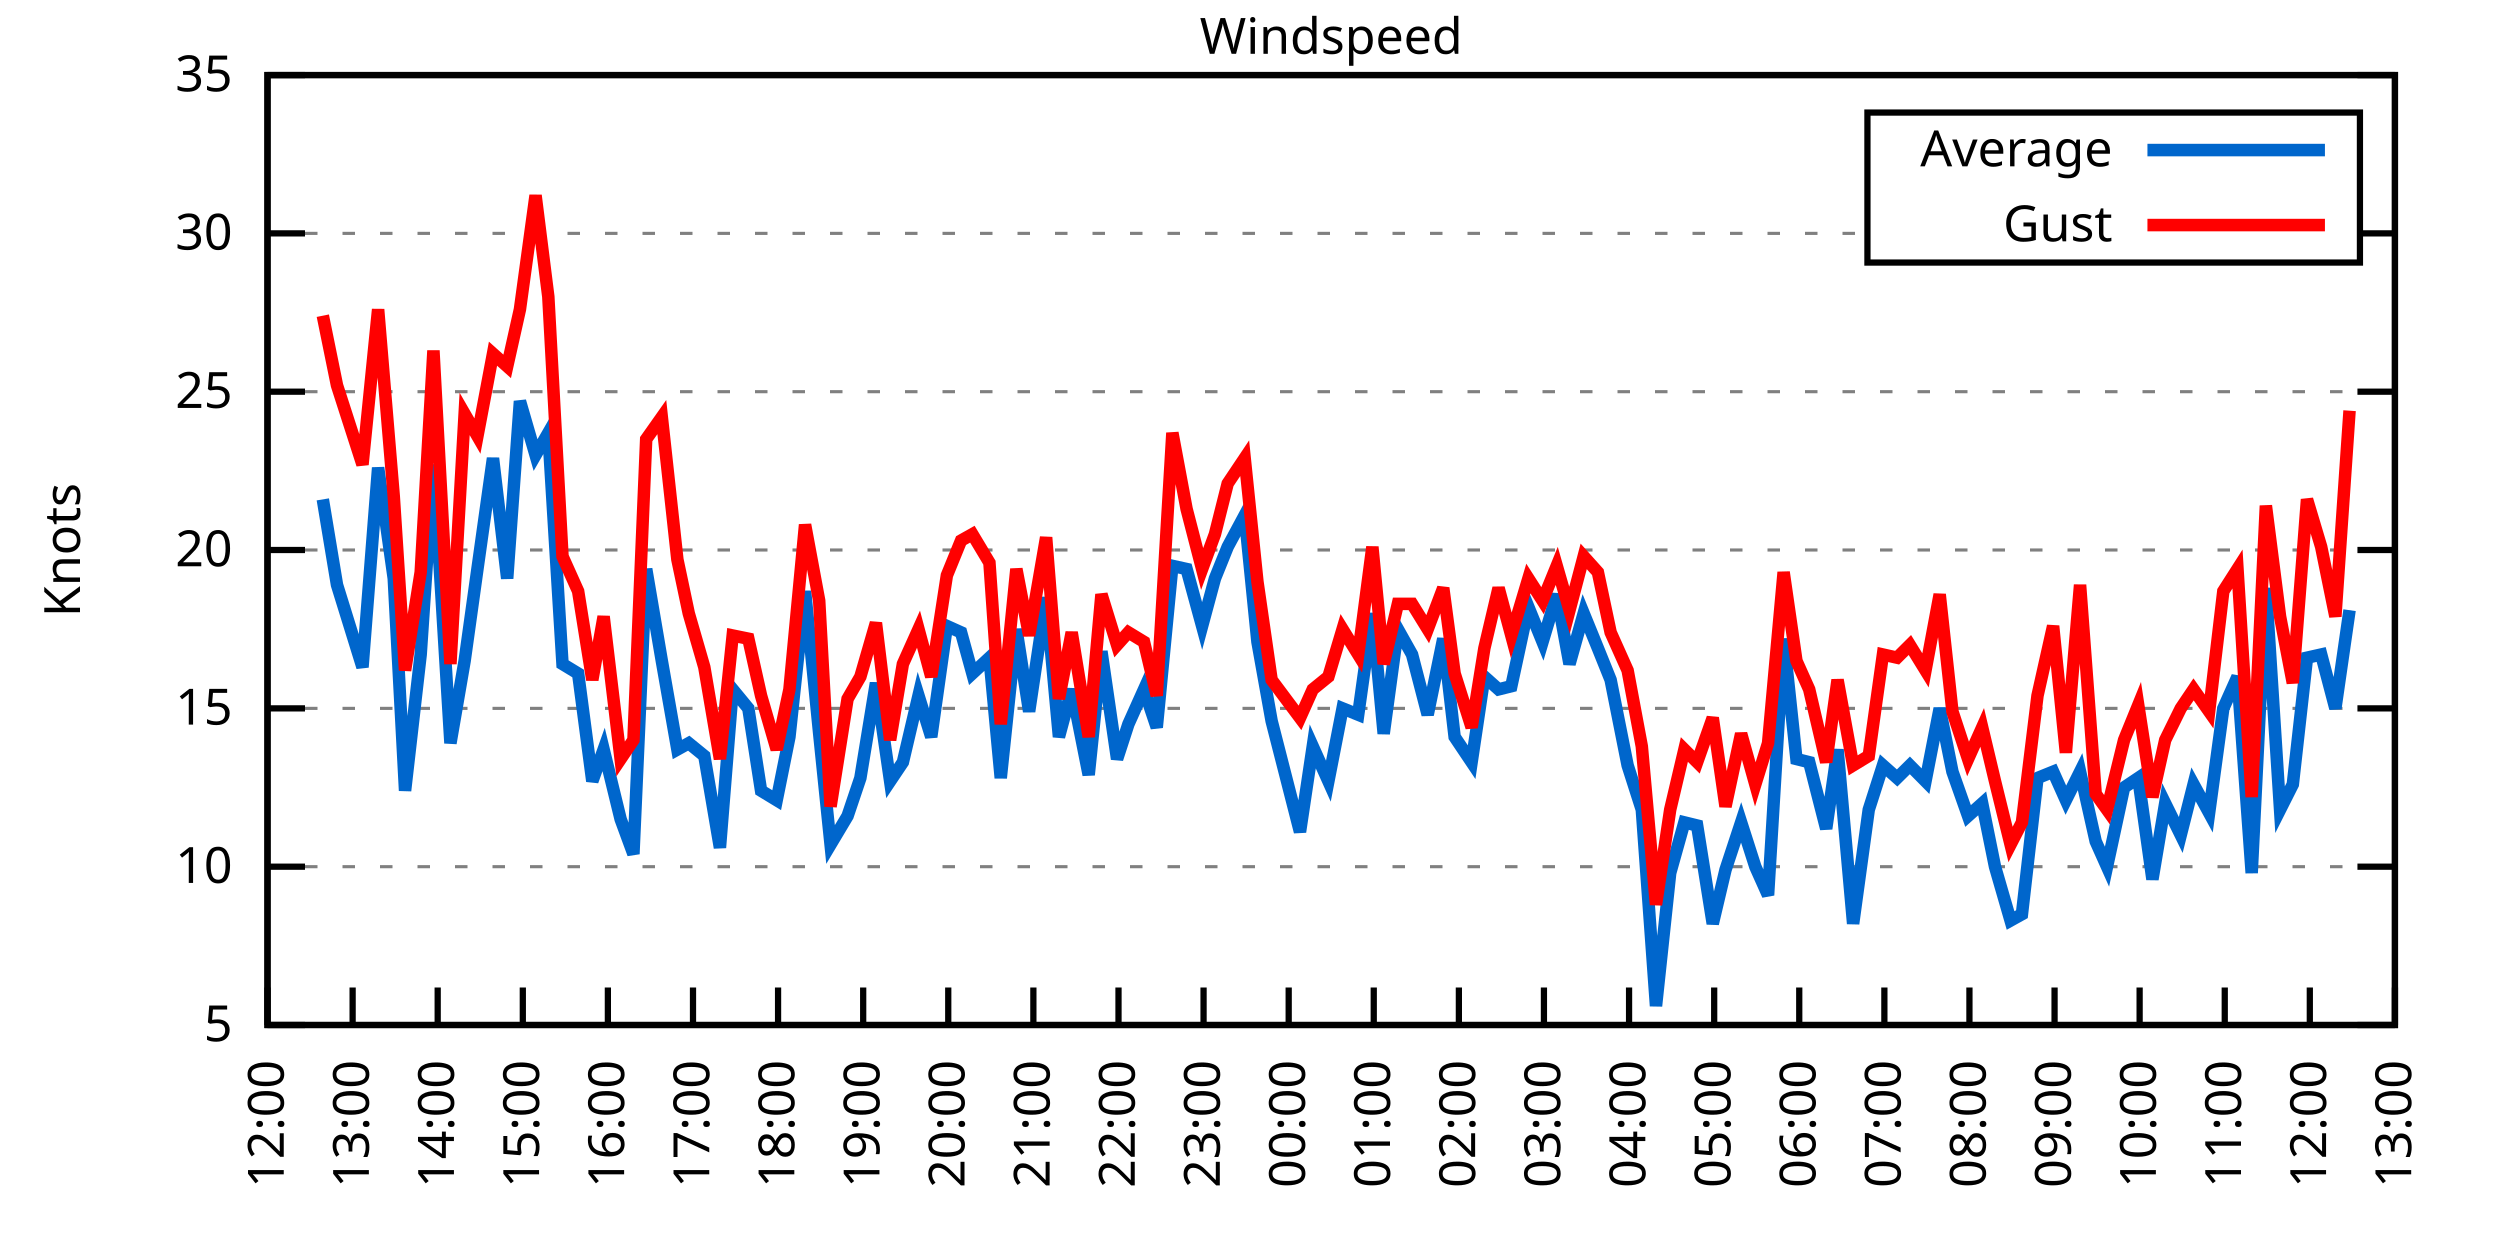
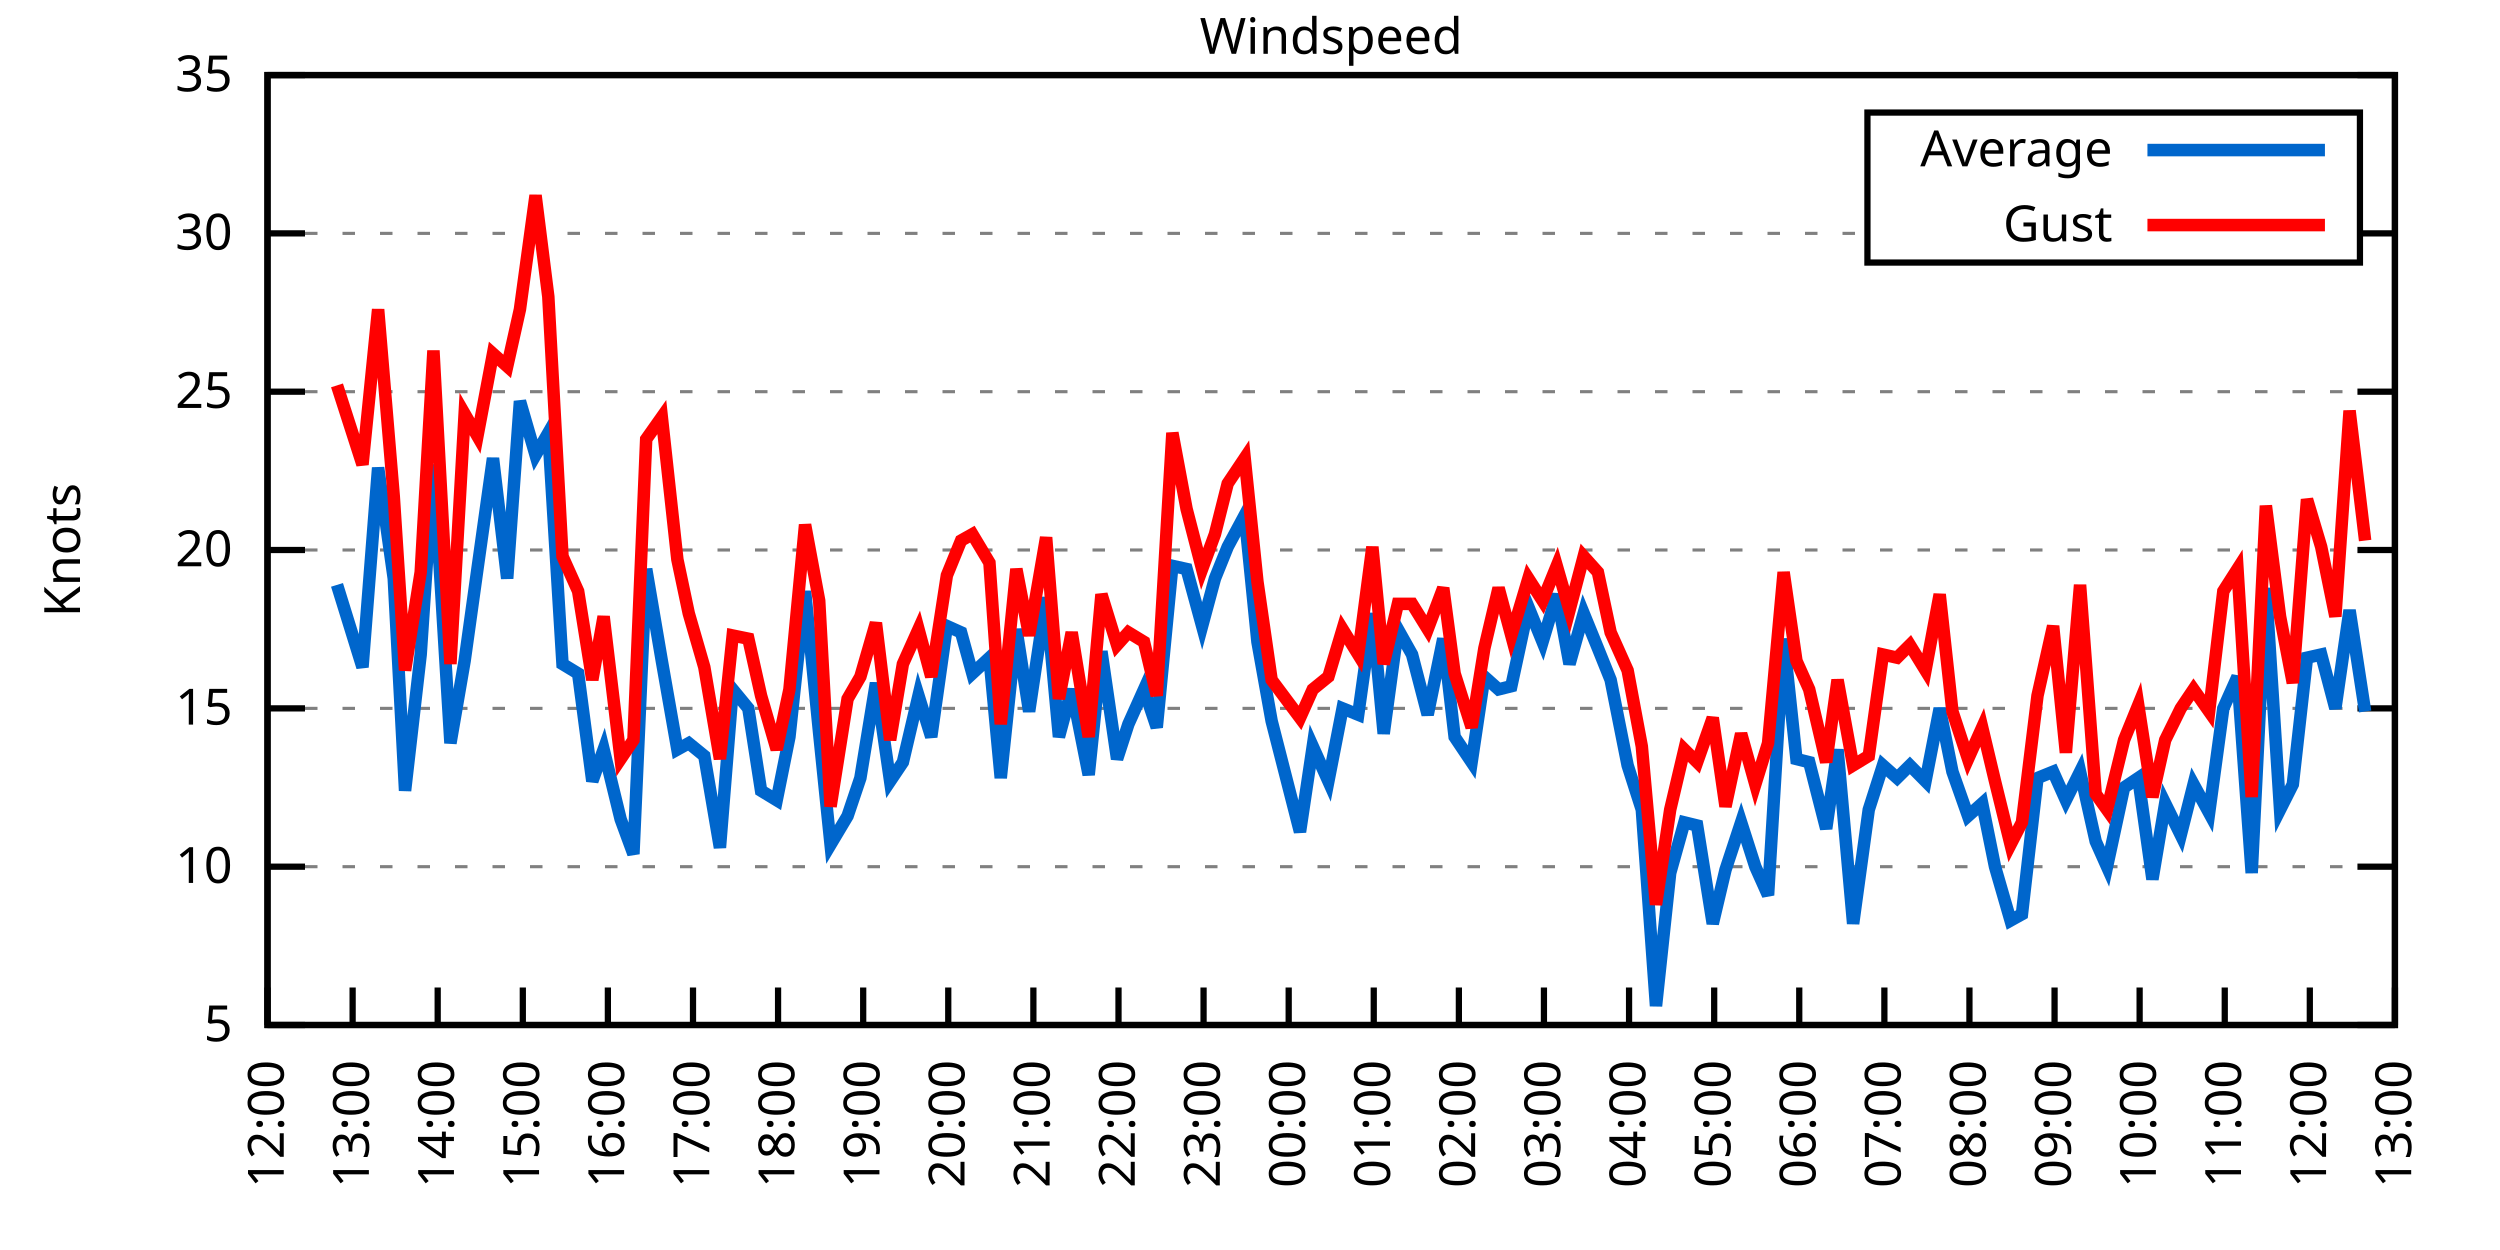
<svg xmlns="http://www.w3.org/2000/svg" xmlns:xlink="http://www.w3.org/1999/xlink" width="400" height="200" viewBox="0 0 400 200">
  <g id="gnuplot_canvas">
    <rect x="0" y="0" width="400" height="200" fill="none" />
    <defs>
      <circle id="gpDot" r="0.5" stroke-width="0.5" stroke="currentColor" />
      <path id="gpPt0" stroke-width="0.333" stroke="currentColor" d="M-1,0 h2 M0,-1 v2" />
      <path id="gpPt1" stroke-width="0.333" stroke="currentColor" d="M-1,-1 L1,1 M1,-1 L-1,1" />
      <path id="gpPt2" stroke-width="0.333" stroke="currentColor" d="M-1,0 L1,0 M0,-1 L0,1 M-1,-1 L1,1 M-1,1 L1,-1" />
      <rect id="gpPt3" stroke-width="0.333" stroke="currentColor" x="-1" y="-1" width="2" height="2" />
      <rect id="gpPt4" stroke-width="0.333" stroke="currentColor" fill="currentColor" x="-1" y="-1" width="2" height="2" />
      <circle id="gpPt5" stroke-width="0.333" stroke="currentColor" cx="0" cy="0" r="1" />
      <use xlink:href="#gpPt5" id="gpPt6" fill="currentColor" stroke="none" />
      <path id="gpPt7" stroke-width="0.333" stroke="currentColor" d="M0,-1.33 L-1.33,0.67 L1.33,0.67 z" />
      <use xlink:href="#gpPt7" id="gpPt8" fill="currentColor" stroke="none" />
      <use xlink:href="#gpPt7" id="gpPt9" stroke="currentColor" transform="rotate(180)" />
      <use xlink:href="#gpPt9" id="gpPt10" fill="currentColor" stroke="none" />
      <use xlink:href="#gpPt3" id="gpPt11" stroke="currentColor" transform="rotate(45)" />
      <use xlink:href="#gpPt11" id="gpPt12" fill="currentColor" stroke="none" />
      <path id="gpPt13" stroke-width="0.333" stroke="currentColor" d="M0,1.330 L1.265,0.411 L0.782,-1.067 L-0.782,-1.076 L-1.265,0.411 z" />
      <use xlink:href="#gpPt13" id="gpPt14" fill="currentColor" stroke="none" />
      <filter id="textbox" filterUnits="objectBoundingBox" x="0" y="0" height="1" width="1">
        <feFlood flood-color="white" flood-opacity="1" result="bgnd" />
        <feComposite in="SourceGraphic" in2="bgnd" operator="atop" />
      </filter>
      <filter id="greybox" filterUnits="objectBoundingBox" x="0" y="0" height="1" width="1">
        <feFlood flood-color="lightgrey" flood-opacity="1" result="grey" />
        <feComposite in="SourceGraphic" in2="grey" operator="atop" />
      </filter>
    </defs>
    <g fill="none" color="white" stroke="currentColor" stroke-width="1.00" stroke-linecap="butt" stroke-linejoin="miter">
</g>
    <g fill="none" color="black" stroke="currentColor" stroke-width="1.00" stroke-linecap="butt" stroke-linejoin="miter">
      <g stroke="none" shape-rendering="crispEdges">
        <polygon fill="rgb(255, 255, 255)" points="42.80,164.00 383.18,164.00 383.18,12.02 42.80,12.02 " />
      </g>
    </g>
    <g fill="none" color="black" stroke="currentColor" stroke-width="1.00" stroke-linecap="butt" stroke-linejoin="miter">
</g>
    <g fill="none" color="black" stroke="black" stroke-width="0.50" stroke-linecap="butt" stroke-linejoin="miter">
</g>
    <g fill="none" color="gray" stroke="currentColor" stroke-width="0.50" stroke-linecap="butt" stroke-linejoin="miter">
      <path stroke="gray" stroke-dasharray="2,4" class="gridline" d="M42.80,164.00 L383.19,164.00  " />
    </g>
    <g fill="none" color="gray" stroke="gray" stroke-width="1.00" stroke-linecap="butt" stroke-linejoin="miter">
</g>
    <g fill="none" color="black" stroke="currentColor" stroke-width="1.00" stroke-linecap="butt" stroke-linejoin="miter">
      <path stroke="black" d="M42.80,164.00 L48.80,164.00 M383.19,164.00 L377.19,164.00  " />
      <g transform="translate(37.20,166.60)" stroke="none" fill="black" font-family="Sans" font-size="8.00" text-anchor="end">
        <text>
          <tspan font-family="Sans"> 5</tspan>
        </text>
      </g>
    </g>
    <g fill="none" color="black" stroke="currentColor" stroke-width="1.00" stroke-linecap="butt" stroke-linejoin="miter">
</g>
    <g fill="none" color="black" stroke="black" stroke-width="0.50" stroke-linecap="butt" stroke-linejoin="miter">
</g>
    <g fill="none" color="gray" stroke="currentColor" stroke-width="0.50" stroke-linecap="butt" stroke-linejoin="miter">
      <path stroke="gray" stroke-dasharray="2,4" class="gridline" d="M42.80,138.67 L383.19,138.67  " />
    </g>
    <g fill="none" color="gray" stroke="gray" stroke-width="1.00" stroke-linecap="butt" stroke-linejoin="miter">
</g>
    <g fill="none" color="black" stroke="currentColor" stroke-width="1.00" stroke-linecap="butt" stroke-linejoin="miter">
      <path stroke="black" d="M42.80,138.67 L48.80,138.67 M383.19,138.67 L377.19,138.67  " />
      <g transform="translate(37.20,141.27)" stroke="none" fill="black" font-family="Sans" font-size="8.00" text-anchor="end">
        <text>
          <tspan font-family="Sans"> 10</tspan>
        </text>
      </g>
    </g>
    <g fill="none" color="black" stroke="currentColor" stroke-width="1.00" stroke-linecap="butt" stroke-linejoin="miter">
</g>
    <g fill="none" color="black" stroke="black" stroke-width="0.50" stroke-linecap="butt" stroke-linejoin="miter">
</g>
    <g fill="none" color="gray" stroke="currentColor" stroke-width="0.50" stroke-linecap="butt" stroke-linejoin="miter">
      <path stroke="gray" stroke-dasharray="2,4" class="gridline" d="M42.80,113.34 L383.19,113.34  " />
    </g>
    <g fill="none" color="gray" stroke="gray" stroke-width="1.00" stroke-linecap="butt" stroke-linejoin="miter">
</g>
    <g fill="none" color="black" stroke="currentColor" stroke-width="1.00" stroke-linecap="butt" stroke-linejoin="miter">
      <path stroke="black" d="M42.80,113.34 L48.80,113.34 M383.19,113.34 L377.19,113.34  " />
      <g transform="translate(37.20,115.94)" stroke="none" fill="black" font-family="Sans" font-size="8.00" text-anchor="end">
        <text>
          <tspan font-family="Sans"> 15</tspan>
        </text>
      </g>
    </g>
    <g fill="none" color="black" stroke="currentColor" stroke-width="1.00" stroke-linecap="butt" stroke-linejoin="miter">
</g>
    <g fill="none" color="black" stroke="black" stroke-width="0.50" stroke-linecap="butt" stroke-linejoin="miter">
</g>
    <g fill="none" color="gray" stroke="currentColor" stroke-width="0.50" stroke-linecap="butt" stroke-linejoin="miter">
      <path stroke="gray" stroke-dasharray="2,4" class="gridline" d="M42.80,88.00 L383.19,88.00  " />
    </g>
    <g fill="none" color="gray" stroke="gray" stroke-width="1.00" stroke-linecap="butt" stroke-linejoin="miter">
</g>
    <g fill="none" color="black" stroke="currentColor" stroke-width="1.00" stroke-linecap="butt" stroke-linejoin="miter">
      <path stroke="black" d="M42.80,88.00 L48.80,88.00 M383.19,88.00 L377.19,88.00  " />
      <g transform="translate(37.20,90.60)" stroke="none" fill="black" font-family="Sans" font-size="8.00" text-anchor="end">
        <text>
          <tspan font-family="Sans"> 20</tspan>
        </text>
      </g>
    </g>
    <g fill="none" color="black" stroke="currentColor" stroke-width="1.00" stroke-linecap="butt" stroke-linejoin="miter">
</g>
    <g fill="none" color="black" stroke="black" stroke-width="0.50" stroke-linecap="butt" stroke-linejoin="miter">
</g>
    <g fill="none" color="gray" stroke="currentColor" stroke-width="0.50" stroke-linecap="butt" stroke-linejoin="miter">
      <path stroke="gray" stroke-dasharray="2,4" class="gridline" d="M42.80,62.67 L383.19,62.67  " />
    </g>
    <g fill="none" color="gray" stroke="gray" stroke-width="1.00" stroke-linecap="butt" stroke-linejoin="miter">
</g>
    <g fill="none" color="black" stroke="currentColor" stroke-width="1.00" stroke-linecap="butt" stroke-linejoin="miter">
      <path stroke="black" d="M42.80,62.67 L48.80,62.67 M383.19,62.67 L377.19,62.67  " />
      <g transform="translate(37.20,65.27)" stroke="none" fill="black" font-family="Sans" font-size="8.00" text-anchor="end">
        <text>
          <tspan font-family="Sans"> 25</tspan>
        </text>
      </g>
    </g>
    <g fill="none" color="black" stroke="currentColor" stroke-width="1.00" stroke-linecap="butt" stroke-linejoin="miter">
</g>
    <g fill="none" color="black" stroke="black" stroke-width="0.50" stroke-linecap="butt" stroke-linejoin="miter">
</g>
    <g fill="none" color="gray" stroke="currentColor" stroke-width="0.50" stroke-linecap="butt" stroke-linejoin="miter">
      <path stroke="gray" stroke-dasharray="2,4" class="gridline" d="M42.80,37.34 L298.79,37.34 M377.59,37.34 L383.19,37.34  " />
    </g>
    <g fill="none" color="gray" stroke="gray" stroke-width="1.00" stroke-linecap="butt" stroke-linejoin="miter">
</g>
    <g fill="none" color="black" stroke="currentColor" stroke-width="1.00" stroke-linecap="butt" stroke-linejoin="miter">
      <path stroke="black" d="M42.80,37.34 L48.80,37.34 M383.19,37.34 L377.19,37.34  " />
      <g transform="translate(37.20,39.94)" stroke="none" fill="black" font-family="Sans" font-size="8.00" text-anchor="end">
        <text>
          <tspan font-family="Sans"> 30</tspan>
        </text>
      </g>
    </g>
    <g fill="none" color="black" stroke="currentColor" stroke-width="1.00" stroke-linecap="butt" stroke-linejoin="miter">
</g>
    <g fill="none" color="black" stroke="black" stroke-width="0.50" stroke-linecap="butt" stroke-linejoin="miter">
</g>
    <g fill="none" color="gray" stroke="currentColor" stroke-width="0.50" stroke-linecap="butt" stroke-linejoin="miter">
      <path stroke="gray" stroke-dasharray="2,4" class="gridline" d="M42.80,12.01 L383.19,12.01  " />
    </g>
    <g fill="none" color="gray" stroke="gray" stroke-width="1.00" stroke-linecap="butt" stroke-linejoin="miter">
</g>
    <g fill="none" color="black" stroke="currentColor" stroke-width="1.00" stroke-linecap="butt" stroke-linejoin="miter">
      <path stroke="black" d="M42.80,12.01 L48.80,12.01 M383.19,12.01 L377.19,12.01  " />
      <g transform="translate(37.20,14.61)" stroke="none" fill="black" font-family="Sans" font-size="8.00" text-anchor="end">
        <text>
          <tspan font-family="Sans"> 35</tspan>
        </text>
      </g>
    </g>
    <g fill="none" color="black" stroke="currentColor" stroke-width="1.00" stroke-linecap="butt" stroke-linejoin="miter">
      <path stroke="black" d="M42.80,164.00 L42.80,158.00  " />
      <g transform="translate(45.40,169.60) rotate(270.00)" stroke="none" fill="black" font-family="Sans" font-size="8.00" text-anchor="end">
        <text>
          <tspan font-family="Sans">12:00</tspan>
        </text>
      </g>
    </g>
    <g fill="none" color="black" stroke="currentColor" stroke-width="1.00" stroke-linecap="butt" stroke-linejoin="miter">
      <path stroke="black" d="M56.42,164.00 L56.42,158.00  " />
      <g transform="translate(59.02,169.60) rotate(270.00)" stroke="none" fill="black" font-family="Sans" font-size="8.00" text-anchor="end">
        <text>
          <tspan font-family="Sans">13:00</tspan>
        </text>
      </g>
    </g>
    <g fill="none" color="black" stroke="currentColor" stroke-width="1.00" stroke-linecap="butt" stroke-linejoin="miter">
      <path stroke="black" d="M70.03,164.00 L70.03,158.00  " />
      <g transform="translate(72.63,169.60) rotate(270.00)" stroke="none" fill="black" font-family="Sans" font-size="8.00" text-anchor="end">
        <text>
          <tspan font-family="Sans">14:00</tspan>
        </text>
      </g>
    </g>
    <g fill="none" color="black" stroke="currentColor" stroke-width="1.00" stroke-linecap="butt" stroke-linejoin="miter">
      <path stroke="black" d="M83.65,164.00 L83.65,158.00  " />
      <g transform="translate(86.25,169.60) rotate(270.00)" stroke="none" fill="black" font-family="Sans" font-size="8.00" text-anchor="end">
        <text>
          <tspan font-family="Sans">15:00</tspan>
        </text>
      </g>
    </g>
    <g fill="none" color="black" stroke="currentColor" stroke-width="1.00" stroke-linecap="butt" stroke-linejoin="miter">
      <path stroke="black" d="M97.26,164.00 L97.26,158.00  " />
      <g transform="translate(99.86,169.60) rotate(270.00)" stroke="none" fill="black" font-family="Sans" font-size="8.00" text-anchor="end">
        <text>
          <tspan font-family="Sans">16:00</tspan>
        </text>
      </g>
    </g>
    <g fill="none" color="black" stroke="currentColor" stroke-width="1.00" stroke-linecap="butt" stroke-linejoin="miter">
      <path stroke="black" d="M110.88,164.00 L110.88,158.00  " />
      <g transform="translate(113.48,169.60) rotate(270.00)" stroke="none" fill="black" font-family="Sans" font-size="8.00" text-anchor="end">
        <text>
          <tspan font-family="Sans">17:00</tspan>
        </text>
      </g>
    </g>
    <g fill="none" color="black" stroke="currentColor" stroke-width="1.00" stroke-linecap="butt" stroke-linejoin="miter">
      <path stroke="black" d="M124.49,164.00 L124.49,158.00  " />
      <g transform="translate(127.09,169.60) rotate(270.00)" stroke="none" fill="black" font-family="Sans" font-size="8.00" text-anchor="end">
        <text>
          <tspan font-family="Sans">18:00</tspan>
        </text>
      </g>
    </g>
    <g fill="none" color="black" stroke="currentColor" stroke-width="1.00" stroke-linecap="butt" stroke-linejoin="miter">
      <path stroke="black" d="M138.11,164.00 L138.11,158.00  " />
      <g transform="translate(140.71,169.60) rotate(270.00)" stroke="none" fill="black" font-family="Sans" font-size="8.00" text-anchor="end">
        <text>
          <tspan font-family="Sans">19:00</tspan>
        </text>
      </g>
    </g>
    <g fill="none" color="black" stroke="currentColor" stroke-width="1.00" stroke-linecap="butt" stroke-linejoin="miter">
      <path stroke="black" d="M151.72,164.00 L151.72,158.00  " />
      <g transform="translate(154.32,169.60) rotate(270.00)" stroke="none" fill="black" font-family="Sans" font-size="8.00" text-anchor="end">
        <text>
          <tspan font-family="Sans">20:00</tspan>
        </text>
      </g>
    </g>
    <g fill="none" color="black" stroke="currentColor" stroke-width="1.00" stroke-linecap="butt" stroke-linejoin="miter">
      <path stroke="black" d="M165.34,164.00 L165.34,158.00  " />
      <g transform="translate(167.94,169.60) rotate(270.00)" stroke="none" fill="black" font-family="Sans" font-size="8.00" text-anchor="end">
        <text>
          <tspan font-family="Sans">21:00</tspan>
        </text>
      </g>
    </g>
    <g fill="none" color="black" stroke="currentColor" stroke-width="1.00" stroke-linecap="butt" stroke-linejoin="miter">
      <path stroke="black" d="M178.96,164.00 L178.96,158.00  " />
      <g transform="translate(181.56,169.60) rotate(270.00)" stroke="none" fill="black" font-family="Sans" font-size="8.00" text-anchor="end">
        <text>
          <tspan font-family="Sans">22:00</tspan>
        </text>
      </g>
    </g>
    <g fill="none" color="black" stroke="currentColor" stroke-width="1.00" stroke-linecap="butt" stroke-linejoin="miter">
      <path stroke="black" d="M192.57,164.00 L192.57,158.00  " />
      <g transform="translate(195.17,169.60) rotate(270.00)" stroke="none" fill="black" font-family="Sans" font-size="8.00" text-anchor="end">
        <text>
          <tspan font-family="Sans">23:00</tspan>
        </text>
      </g>
    </g>
    <g fill="none" color="black" stroke="currentColor" stroke-width="1.00" stroke-linecap="butt" stroke-linejoin="miter">
      <path stroke="black" d="M206.19,164.00 L206.19,158.00  " />
      <g transform="translate(208.79,169.60) rotate(270.00)" stroke="none" fill="black" font-family="Sans" font-size="8.00" text-anchor="end">
        <text>
          <tspan font-family="Sans">00:00</tspan>
        </text>
      </g>
    </g>
    <g fill="none" color="black" stroke="currentColor" stroke-width="1.00" stroke-linecap="butt" stroke-linejoin="miter">
      <path stroke="black" d="M219.80,164.00 L219.80,158.00  " />
      <g transform="translate(222.40,169.60) rotate(270.00)" stroke="none" fill="black" font-family="Sans" font-size="8.00" text-anchor="end">
        <text>
          <tspan font-family="Sans">01:00</tspan>
        </text>
      </g>
    </g>
    <g fill="none" color="black" stroke="currentColor" stroke-width="1.00" stroke-linecap="butt" stroke-linejoin="miter">
      <path stroke="black" d="M233.42,164.00 L233.42,158.00  " />
      <g transform="translate(236.02,169.60) rotate(270.00)" stroke="none" fill="black" font-family="Sans" font-size="8.00" text-anchor="end">
        <text>
          <tspan font-family="Sans">02:00</tspan>
        </text>
      </g>
    </g>
    <g fill="none" color="black" stroke="currentColor" stroke-width="1.00" stroke-linecap="butt" stroke-linejoin="miter">
      <path stroke="black" d="M247.03,164.00 L247.03,158.00  " />
      <g transform="translate(249.63,169.60) rotate(270.00)" stroke="none" fill="black" font-family="Sans" font-size="8.00" text-anchor="end">
        <text>
          <tspan font-family="Sans">03:00</tspan>
        </text>
      </g>
    </g>
    <g fill="none" color="black" stroke="currentColor" stroke-width="1.00" stroke-linecap="butt" stroke-linejoin="miter">
      <path stroke="black" d="M260.65,164.00 L260.65,158.00  " />
      <g transform="translate(263.25,169.60) rotate(270.00)" stroke="none" fill="black" font-family="Sans" font-size="8.00" text-anchor="end">
        <text>
          <tspan font-family="Sans">04:00</tspan>
        </text>
      </g>
    </g>
    <g fill="none" color="black" stroke="currentColor" stroke-width="1.00" stroke-linecap="butt" stroke-linejoin="miter">
      <path stroke="black" d="M274.27,164.00 L274.27,158.00  " />
      <g transform="translate(276.87,169.60) rotate(270.00)" stroke="none" fill="black" font-family="Sans" font-size="8.00" text-anchor="end">
        <text>
          <tspan font-family="Sans">05:00</tspan>
        </text>
      </g>
    </g>
    <g fill="none" color="black" stroke="currentColor" stroke-width="1.00" stroke-linecap="butt" stroke-linejoin="miter">
      <path stroke="black" d="M287.88,164.00 L287.88,158.00  " />
      <g transform="translate(290.48,169.60) rotate(270.00)" stroke="none" fill="black" font-family="Sans" font-size="8.00" text-anchor="end">
        <text>
          <tspan font-family="Sans">06:00</tspan>
        </text>
      </g>
    </g>
    <g fill="none" color="black" stroke="currentColor" stroke-width="1.00" stroke-linecap="butt" stroke-linejoin="miter">
      <path stroke="black" d="M301.50,164.00 L301.50,158.00  " />
      <g transform="translate(304.10,169.60) rotate(270.00)" stroke="none" fill="black" font-family="Sans" font-size="8.00" text-anchor="end">
        <text>
          <tspan font-family="Sans">07:00</tspan>
        </text>
      </g>
    </g>
    <g fill="none" color="black" stroke="currentColor" stroke-width="1.00" stroke-linecap="butt" stroke-linejoin="miter">
      <path stroke="black" d="M315.11,164.00 L315.11,158.00  " />
      <g transform="translate(317.71,169.60) rotate(270.00)" stroke="none" fill="black" font-family="Sans" font-size="8.00" text-anchor="end">
        <text>
          <tspan font-family="Sans">08:00</tspan>
        </text>
      </g>
    </g>
    <g fill="none" color="black" stroke="currentColor" stroke-width="1.00" stroke-linecap="butt" stroke-linejoin="miter">
      <path stroke="black" d="M328.73,164.00 L328.73,158.00  " />
      <g transform="translate(331.33,169.60) rotate(270.00)" stroke="none" fill="black" font-family="Sans" font-size="8.00" text-anchor="end">
        <text>
          <tspan font-family="Sans">09:00</tspan>
        </text>
      </g>
    </g>
    <g fill="none" color="black" stroke="currentColor" stroke-width="1.00" stroke-linecap="butt" stroke-linejoin="miter">
      <path stroke="black" d="M342.34,164.00 L342.34,158.00  " />
      <g transform="translate(344.94,169.60) rotate(270.00)" stroke="none" fill="black" font-family="Sans" font-size="8.00" text-anchor="end">
        <text>
          <tspan font-family="Sans">10:00</tspan>
        </text>
      </g>
    </g>
    <g fill="none" color="black" stroke="currentColor" stroke-width="1.00" stroke-linecap="butt" stroke-linejoin="miter">
      <path stroke="black" d="M355.96,164.00 L355.96,158.00  " />
      <g transform="translate(358.56,169.60) rotate(270.00)" stroke="none" fill="black" font-family="Sans" font-size="8.00" text-anchor="end">
        <text>
          <tspan font-family="Sans">11:00</tspan>
        </text>
      </g>
    </g>
    <g fill="none" color="black" stroke="currentColor" stroke-width="1.00" stroke-linecap="butt" stroke-linejoin="miter">
      <path stroke="black" d="M369.57,164.00 L369.57,158.00  " />
      <g transform="translate(372.17,169.60) rotate(270.00)" stroke="none" fill="black" font-family="Sans" font-size="8.00" text-anchor="end">
        <text>
          <tspan font-family="Sans">12:00</tspan>
        </text>
      </g>
    </g>
    <g fill="none" color="black" stroke="currentColor" stroke-width="1.00" stroke-linecap="butt" stroke-linejoin="miter">
      <path stroke="black" d="M383.19,164.00 L383.19,158.00  " />
      <g transform="translate(385.79,169.60) rotate(270.00)" stroke="none" fill="black" font-family="Sans" font-size="8.00" text-anchor="end">
        <text>
          <tspan font-family="Sans">13:00</tspan>
        </text>
      </g>
    </g>
    <g fill="none" color="black" stroke="currentColor" stroke-width="1.00" stroke-linecap="butt" stroke-linejoin="miter">
</g>
    <g fill="none" color="black" stroke="currentColor" stroke-width="1.00" stroke-linecap="butt" stroke-linejoin="miter">
      <path stroke="black" d="M42.80,12.01 L42.80,164.00 L383.19,164.00 L383.19,12.01 L42.80,12.01 Z  " />
    </g>
    <g fill="none" color="black" stroke="currentColor" stroke-width="1.00" stroke-linecap="butt" stroke-linejoin="miter">
</g>
    <g fill="none" color="black" stroke="currentColor" stroke-width="1.00" stroke-linecap="butt" stroke-linejoin="miter">
      <path stroke="black" d="M298.79,42.01 L298.79,18.01 L377.59,18.01 L377.59,42.01 L298.79,42.01 Z  " />
    </g>
    <g id="Windspeed_plot_1">
      <g fill="none" color="white" stroke="black" stroke-width="2.00" stroke-linecap="butt" stroke-linejoin="miter">
</g>
      <g fill="none" color="black" stroke="currentColor" stroke-width="2.00" stroke-linecap="butt" stroke-linejoin="miter">
        <g transform="translate(337.99,26.61)" stroke="none" fill="black" font-family="Sans" font-size="8.00" text-anchor="end">
          <text>
            <tspan font-family="Sans">Average</tspan>
          </text>
        </g>
      </g>
      <g fill="none" color="black" stroke="currentColor" stroke-width="2.00" stroke-linecap="butt" stroke-linejoin="miter">
-         <path stroke="rgb(  0, 102, 204)" d="M343.59,24.01 L371.99,24.01 M51.65,79.90 L53.92,93.58 L58.00,106.75 L60.50,74.83 L63.00,92.56 L64.81,126.51   L67.31,104.72 L69.35,74.33 L72.07,118.91 L74.34,105.74 L76.39,91.04 L78.88,73.31 L81.15,92.56 L83.19,64.19   L85.69,72.81 L87.73,69.26 L90.00,106.24 L92.50,107.76 L94.77,124.99 L96.58,119.92 L99.30,131.07 L101.35,136.64   L103.39,91.04 L105.89,105.74 L108.38,119.92 L110.20,118.91 L112.69,120.94 L115.19,135.63 L117.23,110.30 L119.73,113.34   L121.77,126.51 L124.27,128.03 L126.31,117.90 L128.81,94.59 L131.07,117.39 L132.89,135.12 L135.61,130.56 L137.66,124.48   L140.15,109.28 L142.42,124.99 L144.46,121.95 L146.96,111.31 L149.00,117.90 L151.50,100.16 L153.77,101.18 L155.58,107.76   L158.31,105.23 L160.12,124.48 L162.62,100.67 L164.66,113.84 L167.38,95.60 L169.43,117.90 L171.47,110.30 L174.19,123.98   L176.23,104.22 L178.73,121.44 L180.54,115.87 L183.04,110.30 L185.08,116.38 L187.58,90.54 L189.85,91.04 L192.34,100.16   L194.39,92.56 L196.43,87.50 L199.15,82.43 L201.19,102.70 L203.46,115.36 L208.00,133.10 L210.04,119.42 L212.54,124.99   L214.81,113.34 L217.31,114.35 L219.58,98.14 L221.39,117.39 L223.66,100.67 L225.93,104.72 L228.43,114.35 L230.92,102.19   L232.74,117.90 L235.46,121.95 L237.50,108.27 L239.77,110.30 L241.81,109.79 L244.54,97.12 L246.81,102.70 L249.08,95.10   L251.12,106.24 L253.39,98.14 L255.66,103.71 L257.70,108.78 L260.42,122.46 L262.69,129.55 L264.96,160.96 L267.23,139.68   L269.50,131.58 L271.54,132.08 L274.04,147.79 L276.08,139.17 L278.58,131.58 L280.85,138.67 L282.89,143.23 L285.38,102.19   L287.43,121.44 L289.47,121.95 L292.19,132.59 L294.01,119.92 L296.50,147.79 L299.00,129.55 L301.27,122.46 L303.54,124.48   L305.58,122.46 L308.08,124.99 L310.35,113.34 L312.39,123.47 L314.89,130.56 L317.15,128.54 L319.20,138.67 L321.69,147.28   L323.51,146.27 L326.00,124.48 L328.50,123.47 L330.54,128.03 L332.81,123.47 L335.31,134.62 L337.12,138.67 L339.85,126.00   L342.12,124.48 L344.39,140.69 L346.43,128.54 L348.92,133.60 L350.97,125.50 L353.46,130.06 L355.73,113.34 L358.00,108.27   L360.27,139.68 L362.54,94.08 L364.81,129.55 L366.85,125.50 L369.12,105.23 L371.39,104.72 L373.66,113.34 L375.93,97.63    " />
+         <path stroke="rgb(  0, 102, 204)" d="M343.59,24.01 L371.99,24.01 M53.92,93.58 L58.00,106.75 L60.50,74.83 L63.00,92.56 L64.81,126.51 L67.31,104.72   L69.35,74.33 L72.07,118.91 L74.34,105.74 L76.39,91.04 L78.88,73.31 L81.15,92.56 L83.19,64.19 L85.69,72.81   L87.73,69.26 L90.00,106.24 L92.50,107.76 L94.77,124.99 L96.58,119.92 L99.30,131.07 L101.35,136.64 L103.39,91.04   L105.89,105.74 L108.38,119.92 L110.20,118.91 L112.69,120.94 L115.19,135.63 L117.23,110.30 L119.73,113.34 L121.77,126.51   L124.27,128.03 L126.31,117.90 L128.81,94.59 L131.07,117.39 L132.89,135.12 L135.61,130.56 L137.66,124.48 L140.15,109.28   L142.42,124.99 L144.46,121.95 L146.96,111.31 L149.00,117.90 L151.50,100.16 L153.77,101.18 L155.58,107.76 L158.31,105.23   L160.12,124.48 L162.62,100.67 L164.66,113.84 L167.38,95.60 L169.43,117.90 L171.47,110.30 L174.19,123.98 L176.23,104.22   L178.73,121.44 L180.54,115.87 L183.04,110.30 L185.08,116.38 L187.58,90.54 L189.85,91.04 L192.34,100.16 L194.39,92.56   L196.43,87.50 L199.15,82.43 L201.19,102.70 L203.46,115.36 L208.00,133.10 L210.04,119.42 L212.54,124.99 L214.81,113.34   L217.31,114.35 L219.58,98.14 L221.39,117.39 L223.66,100.67 L225.93,104.72 L228.43,114.35 L230.92,102.19 L232.74,117.90   L235.46,121.95 L237.50,108.27 L239.77,110.30 L241.81,109.79 L244.54,97.12 L246.81,102.70 L249.08,95.10 L251.12,106.24   L253.39,98.14 L255.66,103.71 L257.70,108.78 L260.42,122.46 L262.69,129.55 L264.96,160.96 L267.23,139.68 L269.50,131.58   L271.54,132.08 L274.04,147.79 L276.08,139.17 L278.58,131.58 L280.85,138.67 L282.89,143.23 L285.38,102.19 L287.43,121.44   L289.47,121.95 L292.19,132.59 L294.01,119.92 L296.50,147.79 L299.00,129.55 L301.27,122.46 L303.54,124.48 L305.58,122.46   L308.08,124.99 L310.35,113.34 L312.39,123.47 L314.89,130.56 L317.15,128.54 L319.20,138.67 L321.69,147.28 L323.51,146.27   L326.00,124.48 L328.50,123.47 L330.54,128.03 L332.81,123.47 L335.31,134.62 L337.12,138.67 L339.85,126.00 L342.12,124.48   L344.39,140.69 L346.43,128.54 L348.92,133.60 L350.97,125.50 L353.46,130.06 L355.73,113.34 L358.00,108.27 L360.27,139.68   L362.54,94.08 L364.81,129.55 L366.85,125.50 L369.12,105.23 L371.39,104.72 L373.66,113.34 L375.93,97.63 L378.42,113.84    " />
      </g>
    </g>
    <g id="Windspeed_plot_2">
      <g fill="none" color="black" stroke="currentColor" stroke-width="2.00" stroke-linecap="butt" stroke-linejoin="miter">
        <g transform="translate(337.99,38.61)" stroke="none" fill="black" font-family="Sans" font-size="8.00" text-anchor="end">
          <text>
            <tspan font-family="Sans">Gust</tspan>
          </text>
        </g>
      </g>
      <g fill="none" color="black" stroke="currentColor" stroke-width="2.00" stroke-linecap="butt" stroke-linejoin="miter">
-         <path stroke="rgb(255,   0,   0)" d="M343.59,36.01 L371.99,36.01 M51.65,50.51 L53.92,61.66 L58.00,74.33 L60.50,49.50 L63.00,79.39 L64.81,107.26   L67.31,91.55 L69.35,56.09 L72.07,106.24 L74.34,66.22 L76.39,69.77 L78.88,56.59 L81.15,58.62 L83.19,49.50   L85.69,31.26 L87.73,47.47 L90.00,89.02 L92.50,94.59 L94.77,108.78 L96.58,98.64 L99.30,121.44 L101.35,118.40   L103.39,70.27 L105.89,66.73 L108.38,89.52 L110.20,98.14 L112.69,106.75 L115.19,121.44 L117.23,101.68 L119.73,102.19   L121.77,111.31 L124.27,119.92 L126.31,110.30 L128.81,83.95 L131.07,96.11 L132.89,129.04 L135.61,111.82 L137.66,108.27   L140.15,99.66 L142.42,118.40 L144.46,106.24 L146.96,100.67 L149.00,108.27 L151.50,92.06 L153.77,86.49 L155.58,85.47   L158.31,90.03 L160.12,115.87 L162.62,91.04 L164.66,101.68 L167.38,85.98 L169.43,111.82 L171.47,101.18 L174.19,117.90   L176.23,95.10 L178.73,103.20 L180.54,101.18 L183.04,102.70 L185.08,111.31 L187.58,69.26 L189.85,81.42 L192.34,91.04   L194.39,85.47 L196.43,77.37 L199.15,73.31 L201.19,93.07 L203.46,108.78 L208.00,114.86 L210.04,110.30 L212.54,108.27   L214.81,100.67 L217.31,104.72 L219.58,87.50 L221.39,106.24 L223.66,96.62 L225.93,96.62 L228.43,100.67 L230.92,94.08   L232.74,107.76 L235.46,116.38 L237.50,103.71 L239.77,94.08 L241.81,101.68 L244.54,92.56 L246.81,96.11 L249.08,90.54   L251.12,97.63 L253.39,89.02 L255.66,91.55 L257.70,101.18 L260.42,107.26 L262.69,119.42 L264.96,144.75 L267.23,129.55   L269.50,119.92 L271.54,121.95 L274.04,114.86 L276.08,129.04 L278.58,117.39 L280.85,125.50 L282.89,118.91 L285.38,91.55   L287.43,105.74 L289.47,110.30 L292.19,121.95 L294.01,108.78 L296.50,122.46 L299.00,120.94 L301.27,104.72 L303.54,105.23   L305.58,103.20 L308.08,107.26 L310.35,95.10 L312.39,113.84 L314.89,121.44 L317.15,116.38 L319.20,124.99 L321.69,135.12   L323.51,131.58 L326.00,111.31 L328.50,100.16 L330.54,120.43 L332.81,93.58 L335.31,127.02 L337.12,129.55 L339.85,118.40   L342.12,112.83 L344.39,127.52 L346.43,118.40 L348.92,113.34 L350.97,110.30 L353.46,113.84 L355.73,94.59 L358.00,91.04   L360.27,127.52 L362.54,80.91 L364.81,98.64 L366.85,109.28 L369.12,79.90 L371.39,87.50 L373.66,98.64 L375.93,65.71    " />
+         <path stroke="rgb(255,   0,   0)" d="M343.59,36.01 L371.99,36.01 M53.92,61.66 L58.00,74.33 L60.50,49.50 L63.00,79.39 L64.81,107.26 L67.31,91.55   L69.35,56.09 L72.07,106.24 L74.34,66.22 L76.39,69.77 L78.88,56.59 L81.15,58.62 L83.19,49.50 L85.69,31.26   L87.73,47.47 L90.00,89.02 L92.50,94.59 L94.77,108.78 L96.58,98.64 L99.30,121.44 L101.35,118.40 L103.39,70.27   L105.89,66.73 L108.38,89.52 L110.20,98.14 L112.69,106.75 L115.19,121.44 L117.23,101.68 L119.73,102.19 L121.77,111.31   L124.27,119.92 L126.31,110.30 L128.81,83.95 L131.07,96.11 L132.89,129.04 L135.61,111.82 L137.66,108.27 L140.15,99.66   L142.42,118.40 L144.46,106.24 L146.96,100.67 L149.00,108.27 L151.50,92.06 L153.77,86.49 L155.58,85.47 L158.31,90.03   L160.12,115.87 L162.62,91.04 L164.66,101.68 L167.38,85.98 L169.43,111.82 L171.47,101.18 L174.19,117.90 L176.23,95.10   L178.73,103.20 L180.54,101.18 L183.04,102.70 L185.08,111.31 L187.58,69.26 L189.85,81.42 L192.34,91.04 L194.39,85.47   L196.43,77.37 L199.15,73.31 L201.19,93.07 L203.46,108.78 L208.00,114.86 L210.04,110.30 L212.54,108.27 L214.81,100.67   L217.31,104.72 L219.58,87.50 L221.39,106.24 L223.66,96.62 L225.93,96.62 L228.43,100.67 L230.92,94.08 L232.74,107.76   L235.46,116.38 L237.50,103.71 L239.77,94.08 L241.81,101.68 L244.54,92.56 L246.81,96.11 L249.08,90.54 L251.12,97.63   L253.39,89.02 L255.66,91.55 L257.70,101.18 L260.42,107.26 L262.69,119.42 L264.96,144.75 L267.23,129.55 L269.50,119.92   L271.54,121.95 L274.04,114.86 L276.08,129.04 L278.58,117.39 L280.85,125.50 L282.89,118.91 L285.38,91.55 L287.43,105.74   L289.47,110.30 L292.19,121.95 L294.01,108.78 L296.50,122.46 L299.00,120.94 L301.27,104.72 L303.54,105.23 L305.58,103.20   L308.08,107.26 L310.35,95.10 L312.39,113.84 L314.89,121.44 L317.15,116.38 L319.20,124.99 L321.69,135.12 L323.51,131.58   L326.00,111.31 L328.50,100.16 L330.54,120.43 L332.81,93.58 L335.31,127.02 L337.12,129.55 L339.85,118.40 L342.12,112.83   L344.39,127.52 L346.43,118.40 L348.92,113.34 L350.97,110.30 L353.46,113.84 L355.73,94.59 L358.00,91.04 L360.27,127.52   L362.54,80.91 L364.81,98.64 L366.85,109.28 L369.12,79.90 L371.39,87.50 L373.66,98.64 L375.93,65.71 L378.42,86.49    " />
      </g>
    </g>
    <g fill="none" color="black" stroke="currentColor" stroke-width="2.00" stroke-linecap="butt" stroke-linejoin="miter">
</g>
    <g fill="none" color="black" stroke="black" stroke-width="1.00" stroke-linecap="butt" stroke-linejoin="miter">
</g>
    <g fill="none" color="black" stroke="currentColor" stroke-width="1.00" stroke-linecap="butt" stroke-linejoin="miter">
      <path stroke="black" d="M42.80,12.01 L42.80,164.00 L383.19,164.00 L383.19,12.01 L42.80,12.01 Z  " />
      <g transform="translate(12.80,88.01) rotate(270.00)" stroke="none" fill="black" font-family="Sans" font-size="8.00" text-anchor="middle">
        <text>
          <tspan font-family="Sans">Knots</tspan>
        </text>
      </g>
    </g>
    <g fill="none" color="black" stroke="currentColor" stroke-width="1.00" stroke-linecap="butt" stroke-linejoin="miter">
</g>
    <g fill="none" color="black" stroke="currentColor" stroke-width="1.00" stroke-linecap="butt" stroke-linejoin="miter">
      <g transform="translate(212.99,8.61)" stroke="none" fill="black" font-family="Sans" font-size="8.00" text-anchor="middle">
        <text>
          <tspan font-family="Sans">Windspeed</tspan>
        </text>
      </g>
    </g>
    <g fill="none" color="black" stroke="currentColor" stroke-width="1.00" stroke-linecap="butt" stroke-linejoin="miter">
</g>
  </g>
</svg>
